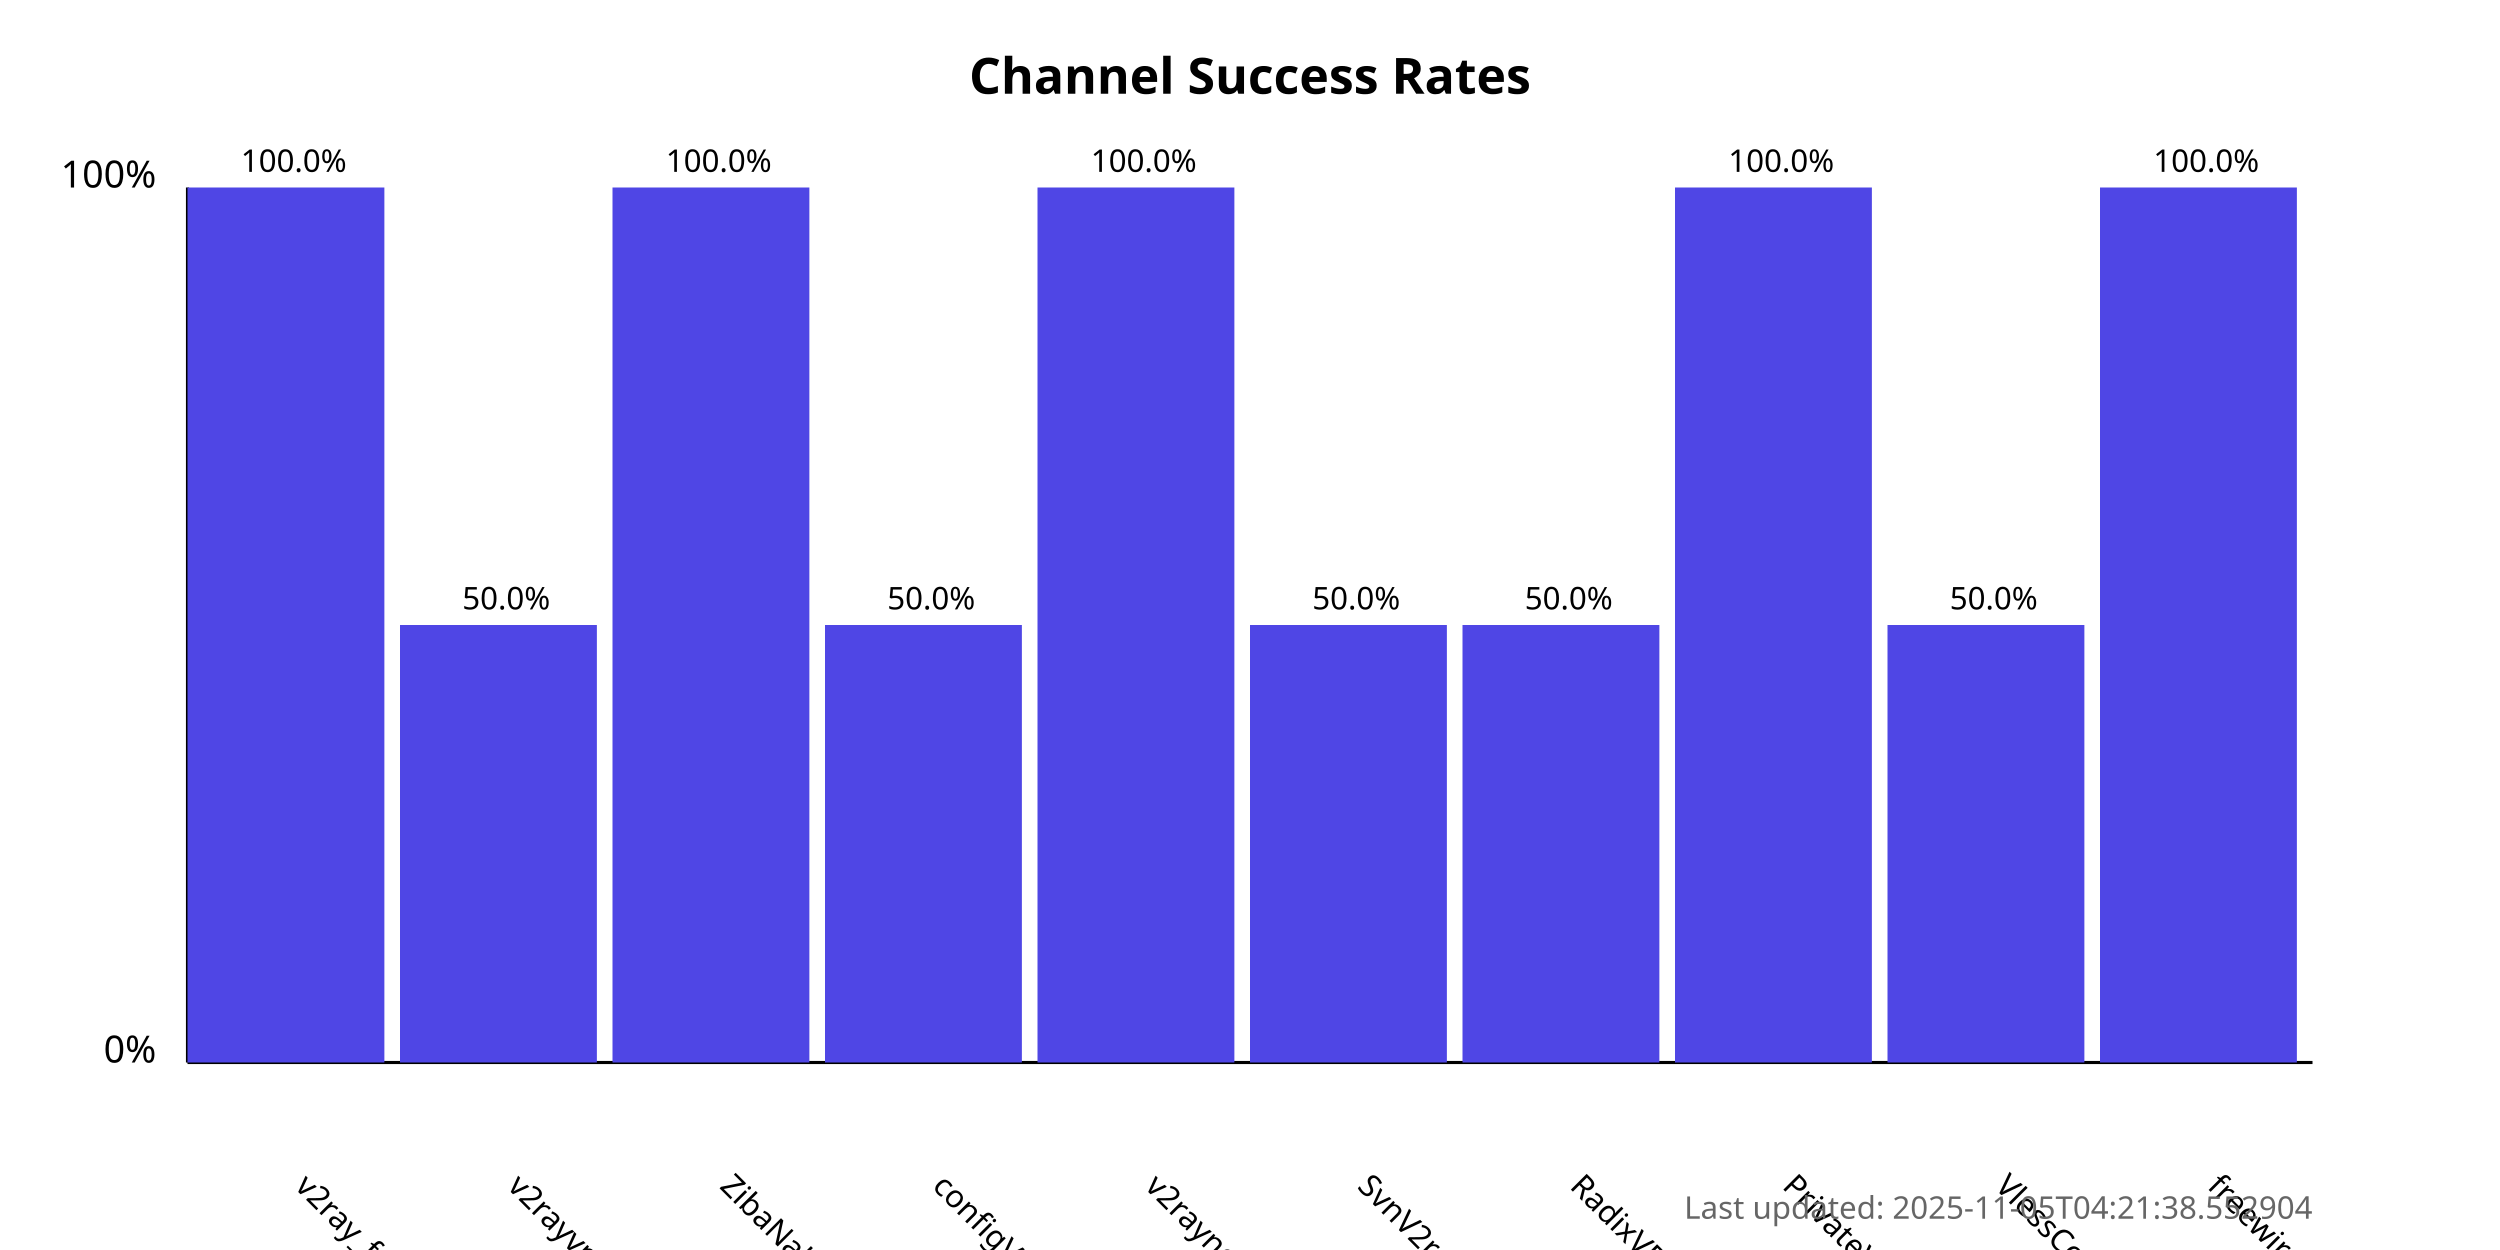
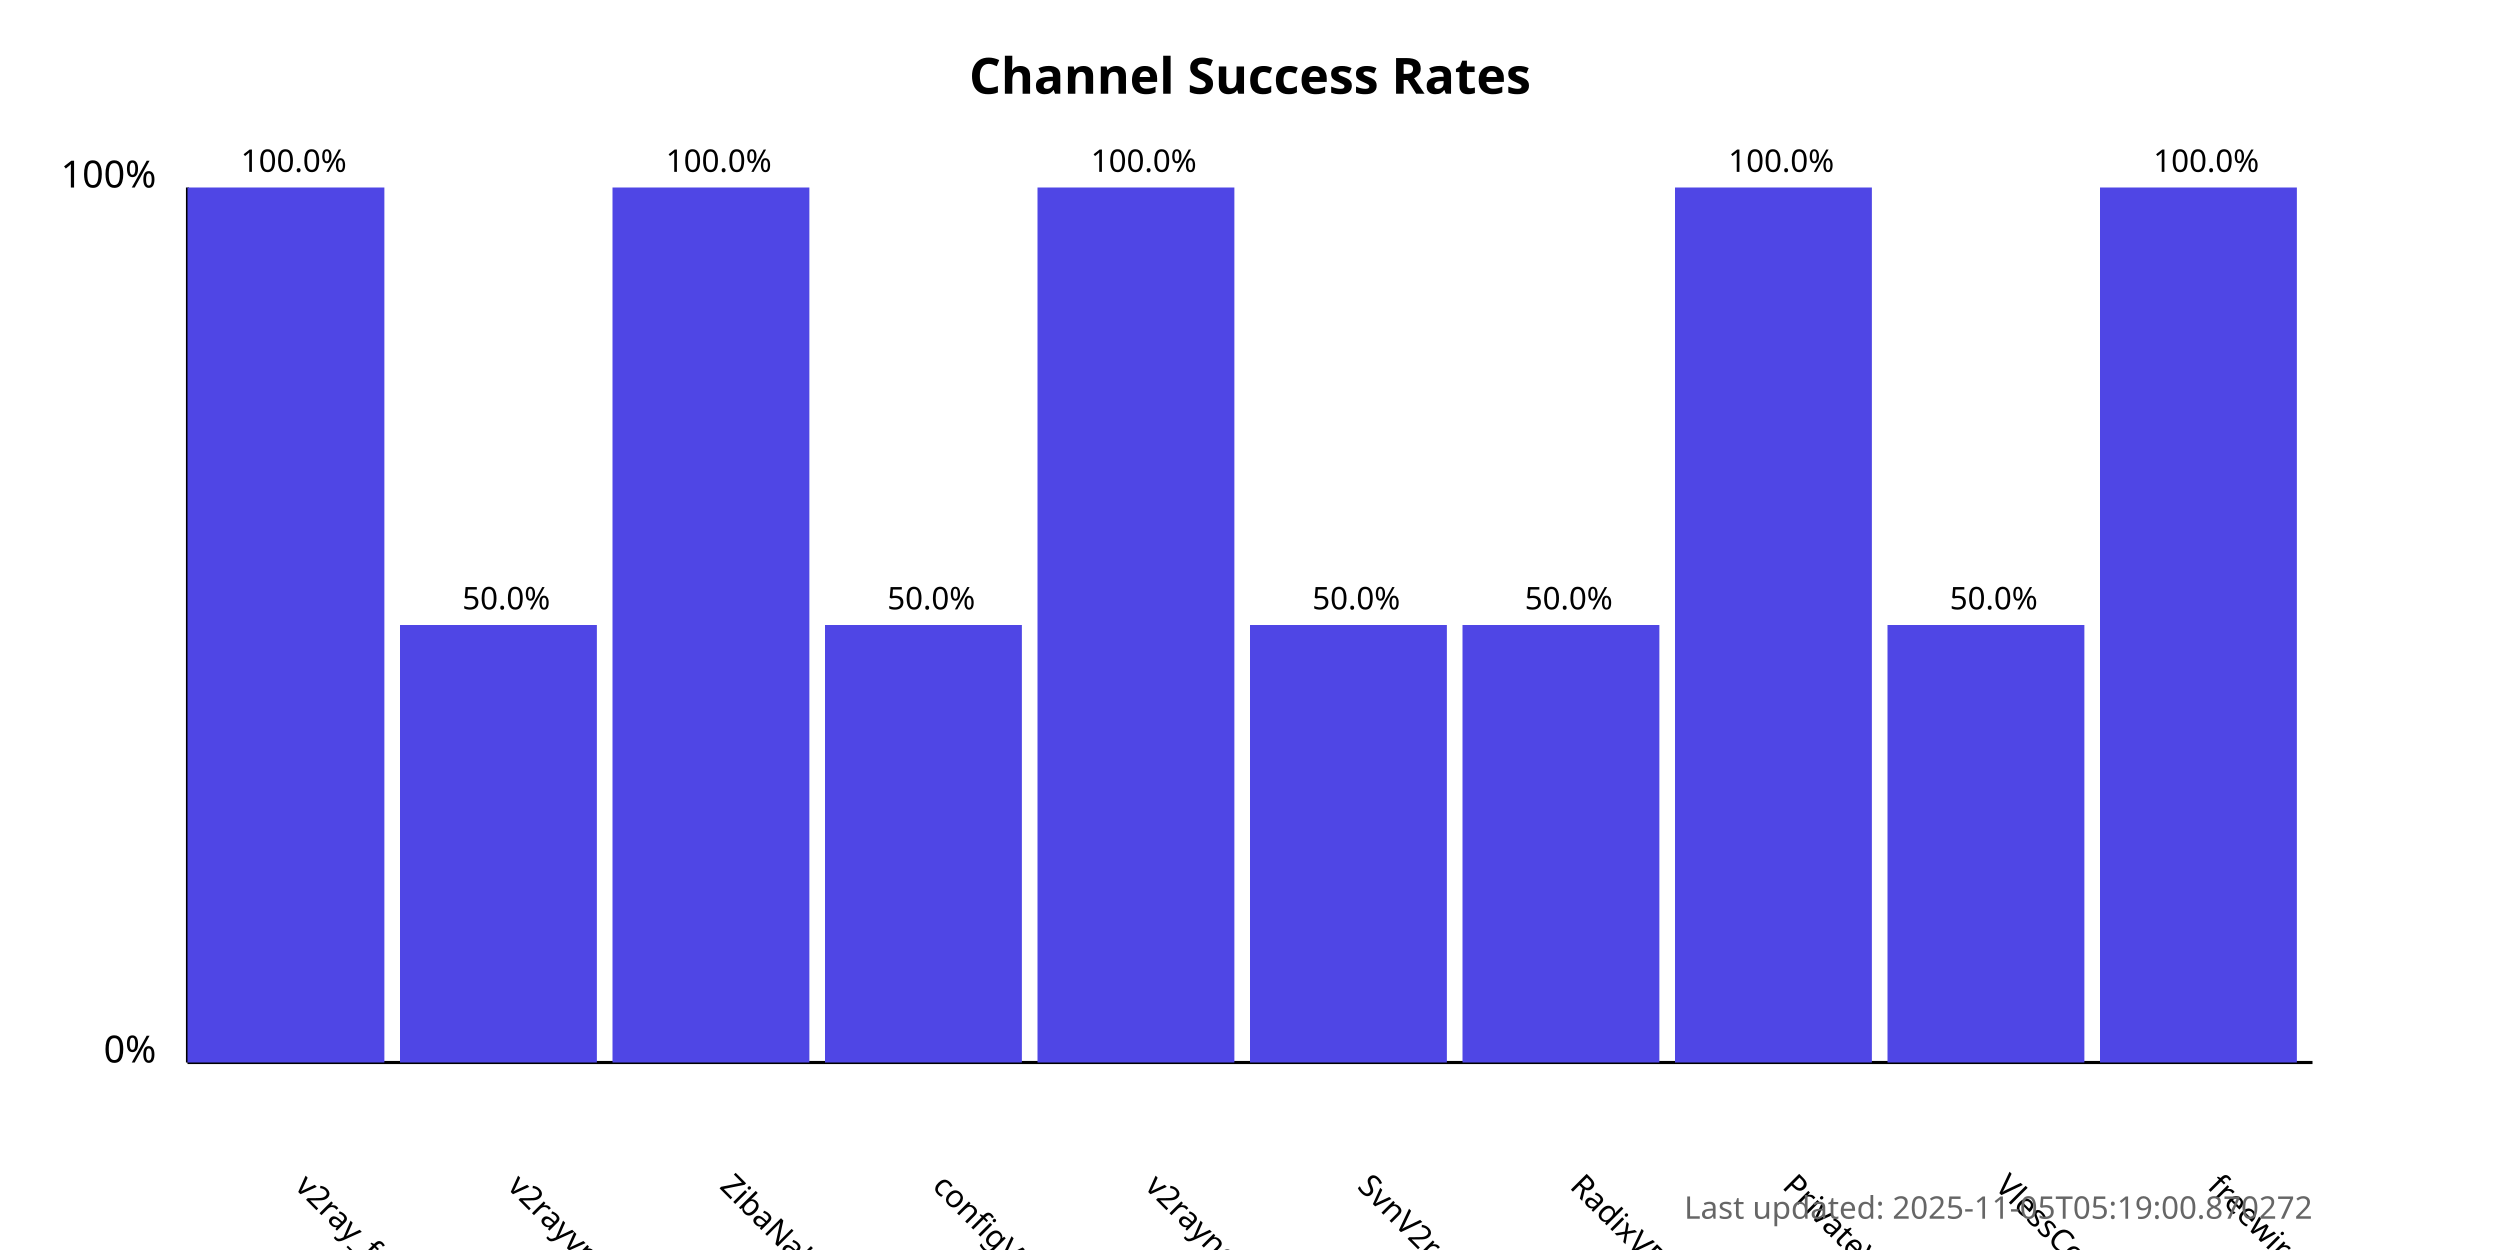
<svg xmlns="http://www.w3.org/2000/svg" width="800" height="400">
  <style>
            .chart-title { font: bold 16px sans-serif; }
            .axis-label { font: 12px sans-serif; }
            .tick-label { font: 10px sans-serif; }
            .bar { fill: #4f46e5; }
            .bar:hover { fill: #6366f1; }
            .timestamp { font: 10px sans-serif; fill: #666; }
        </style>
  <text x="400.0" y="30" text-anchor="middle" class="chart-title">
            Channel Success Rates
        </text>
  <line x1="60" y1="340" x2="60" y2="60" stroke="black" stroke-width="1" />
  <line x1="60" y1="340" x2="740" y2="340" stroke="black" stroke-width="1" />
  <text x="50" y="340" text-anchor="end" class="axis-label">0%</text>
  <text x="50" y="60" text-anchor="end" class="axis-label">100%</text>
  <g>
    <rect x="60" y="60.0" width="63.0" height="280.0" class="bar" />
    <text x="94.0" y="380" transform="rotate(45, 94.0, 380)" text-anchor="start" class="tick-label">
                v2ray_free_conf
            </text>
    <text x="94.0" y="55.0" text-anchor="middle" class="tick-label">
                100.0%
            </text>
  </g>
  <g>
    <rect x="128.0" y="200.0" width="63.0" height="140.0" class="bar" />
    <text x="162.0" y="380" transform="rotate(45, 162.0, 380)" text-anchor="start" class="tick-label">
                v2rayvpno
            </text>
    <text x="162.0" y="195.0" text-anchor="middle" class="tick-label">
                50.0%
            </text>
  </g>
  <g>
    <rect x="196.0" y="60.0" width="63.0" height="280.0" class="bar" />
    <text x="230.0" y="380" transform="rotate(45, 230.0, 380)" text-anchor="start" class="tick-label">
                ZibaNabz
            </text>
    <text x="230.0" y="55.0" text-anchor="middle" class="tick-label">
                100.0%
            </text>
  </g>
  <g>
    <rect x="264.0" y="200.0" width="63.0" height="140.0" class="bar" />
    <text x="298.0" y="380" transform="rotate(45, 298.0, 380)" text-anchor="start" class="tick-label">
                configV2rayForFree
            </text>
    <text x="298.0" y="195.0" text-anchor="middle" class="tick-label">
                50.0%
            </text>
  </g>
  <g>
    <rect x="332.0" y="60.0" width="63.0" height="280.0" class="bar" />
    <text x="366.0" y="380" transform="rotate(45, 366.0, 380)" text-anchor="start" class="tick-label">
                v2rayngvpn
            </text>
    <text x="366.0" y="55.0" text-anchor="middle" class="tick-label">
                100.0%
            </text>
  </g>
  <g>
    <rect x="400.0" y="200.0" width="63.0" height="140.0" class="bar" />
    <text x="434.0" y="380" transform="rotate(45, 434.0, 380)" text-anchor="start" class="tick-label">
                SvnV2ray
            </text>
    <text x="434.0" y="195.0" text-anchor="middle" class="tick-label">
                50.0%
            </text>
  </g>
  <g>
    <rect x="468.0" y="200.0" width="63.0" height="140.0" class="bar" />
    <text x="502.0" y="380" transform="rotate(45, 502.0, 380)" text-anchor="start" class="tick-label">
                RadixVPN
            </text>
    <text x="502.0" y="195.0" text-anchor="middle" class="tick-label">
                50.0%
            </text>
  </g>
  <g>
    <rect x="536.0" y="60.0" width="63.0" height="280.0" class="bar" />
    <text x="570.0" y="380" transform="rotate(45, 570.0, 380)" text-anchor="start" class="tick-label">
                PrivateVPNs
            </text>
    <text x="570.0" y="55.0" text-anchor="middle" class="tick-label">
                100.0%
            </text>
  </g>
  <g>
    <rect x="604.0" y="200.0" width="63.0" height="140.0" class="bar" />
    <text x="638.0" y="380" transform="rotate(45, 638.0, 380)" text-anchor="start" class="tick-label">
                VlessConfig
            </text>
    <text x="638.0" y="195.0" text-anchor="middle" class="tick-label">
                50.0%
            </text>
  </g>
  <g>
    <rect x="672.0" y="60.0" width="63.0" height="280.0" class="bar" />
    <text x="706.0" y="380" transform="rotate(45, 706.0, 380)" text-anchor="start" class="tick-label">
                freewireguard
            </text>
    <text x="706.0" y="55.0" text-anchor="middle" class="tick-label">
                100.0%
            </text>
  </g>
  <text x="740" y="390" text-anchor="end" class="timestamp">
-             Last updated: 2025-11-05T04:21:38.552904
+             Last updated: 2025-11-05T05:19:00.870272
        </text>
</svg>
